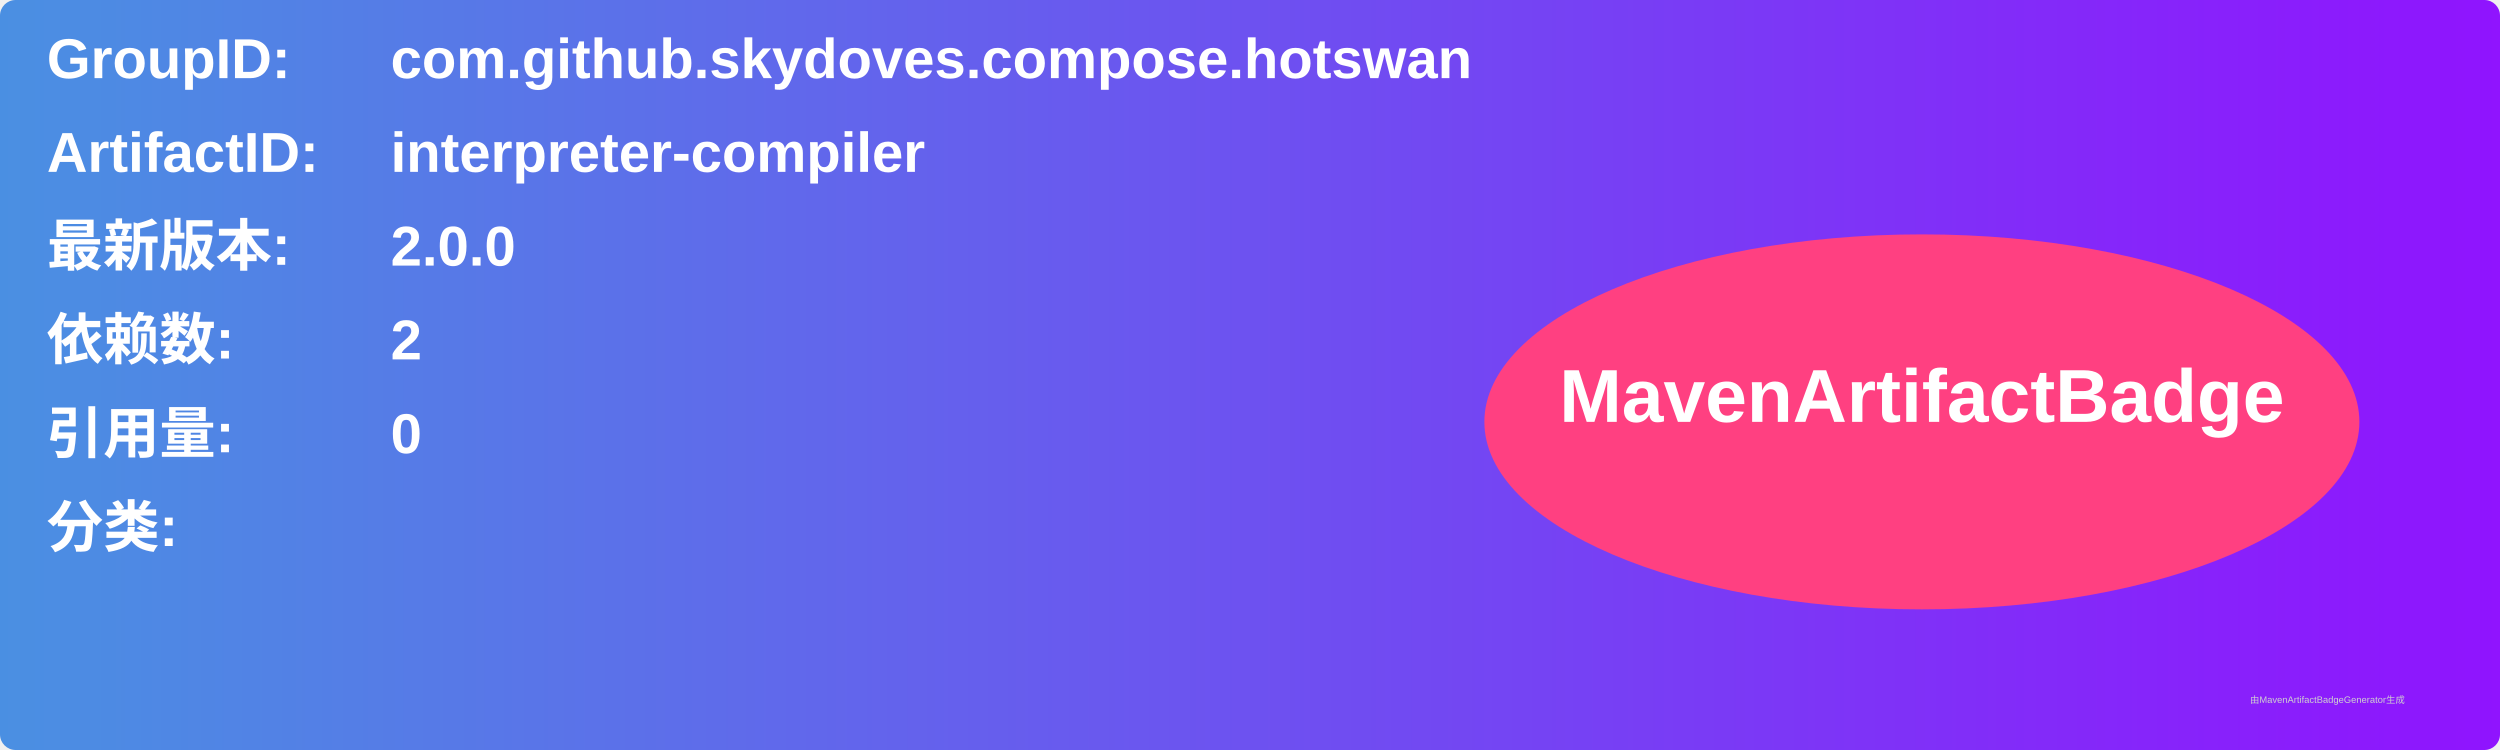
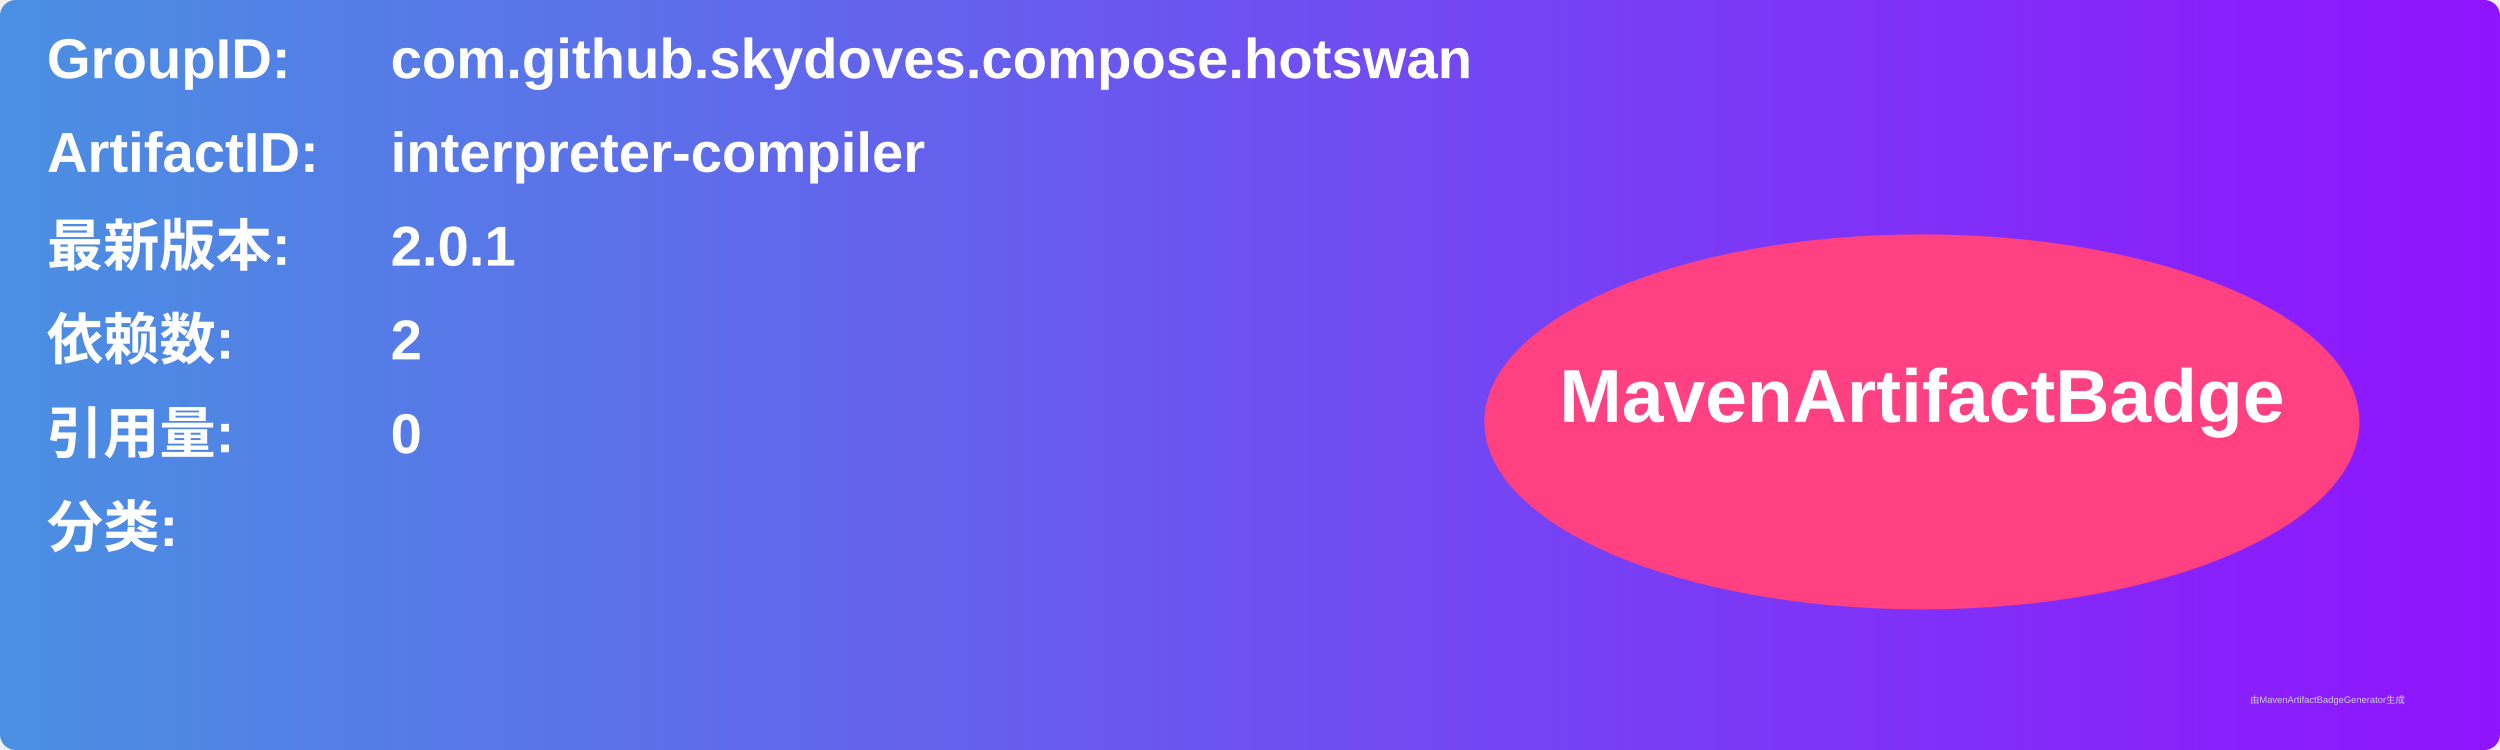
<svg xmlns="http://www.w3.org/2000/svg" width="800" height="240" viewBox="0 0 800 240">
  <linearGradient id="grad" x1="0%" y1="0%" x2="100%" y2="0%">
    <stop offset="0%" stop-color="#4a90e2" />
    <stop offset="100%" stop-color="#9013fe" />
  </linearGradient>
  <rect width="100%" height="100%" rx="5" ry="5" fill="url(#grad)" />
  <g transform="translate(15, 15)">
    <text x="0" y="10" font-family="Arial" font-size="18" fill="white" font-weight="bold" width="260">GroupID:</text>
    <text x="110" y="10" font-family="Arial" font-size="18" fill="white" font-weight="bold" width="460">com.github.skydoves.compose.hotswan</text>
    <text x="0" y="40" font-family="Arial" font-size="18" fill="white" font-weight="bold" width="260">ArtifactID:</text>
    <text x="110" y="40" font-family="Arial" font-size="18" fill="white" font-weight="bold" width="460">interpreter-compiler</text>
    <text x="0" y="70" font-family="Arial" font-size="18" fill="white" font-weight="bold">最新版本:</text>
    <text x="110" y="70" font-family="Arial" font-size="18" fill="white" font-weight="bold">
-       <tspan font-weight="bold">2.0.0</tspan>
+       <tspan font-weight="bold">2.0.1</tspan>
    </text>
    <text x="0" y="100" font-family="Arial" font-size="18" fill="white" font-weight="bold">依赖数: </text>
    <text x="110" y="100" font-family="Arial" font-size="18" fill="white">
      <tspan font-weight="bold">2</tspan>
    </text>
    <text x="0" y="130" font-family="Arial" font-size="18" fill="white" font-weight="bold">引用量: </text>
    <text x="110" y="130" font-family="Arial" font-size="18" fill="white">
      <tspan font-weight="bold">0</tspan>
    </text>
    <text x="0" y="160" font-family="Arial" font-size="18" fill="white" font-weight="bold">分类:</text>
    <text x="10" y="190" font-family="Arial" font-size="10" fill="white">
      <tspan font-weight="bold" />
    </text>
    <ellipse cx="600" cy="120" rx="140" ry="60" fill="#ff4081" />
    <text x="600" y="120" text-anchor="middle" font-family="Arial" font-size="24" fill="white" font-weight="bold">MavenArtifactBadge</text>
  </g>
  <text x="720" y="225" font-family="Arial" font-size="3" fill="#d0d0d0">由MavenArtifactBadgeGenerator生成</text>
</svg>
